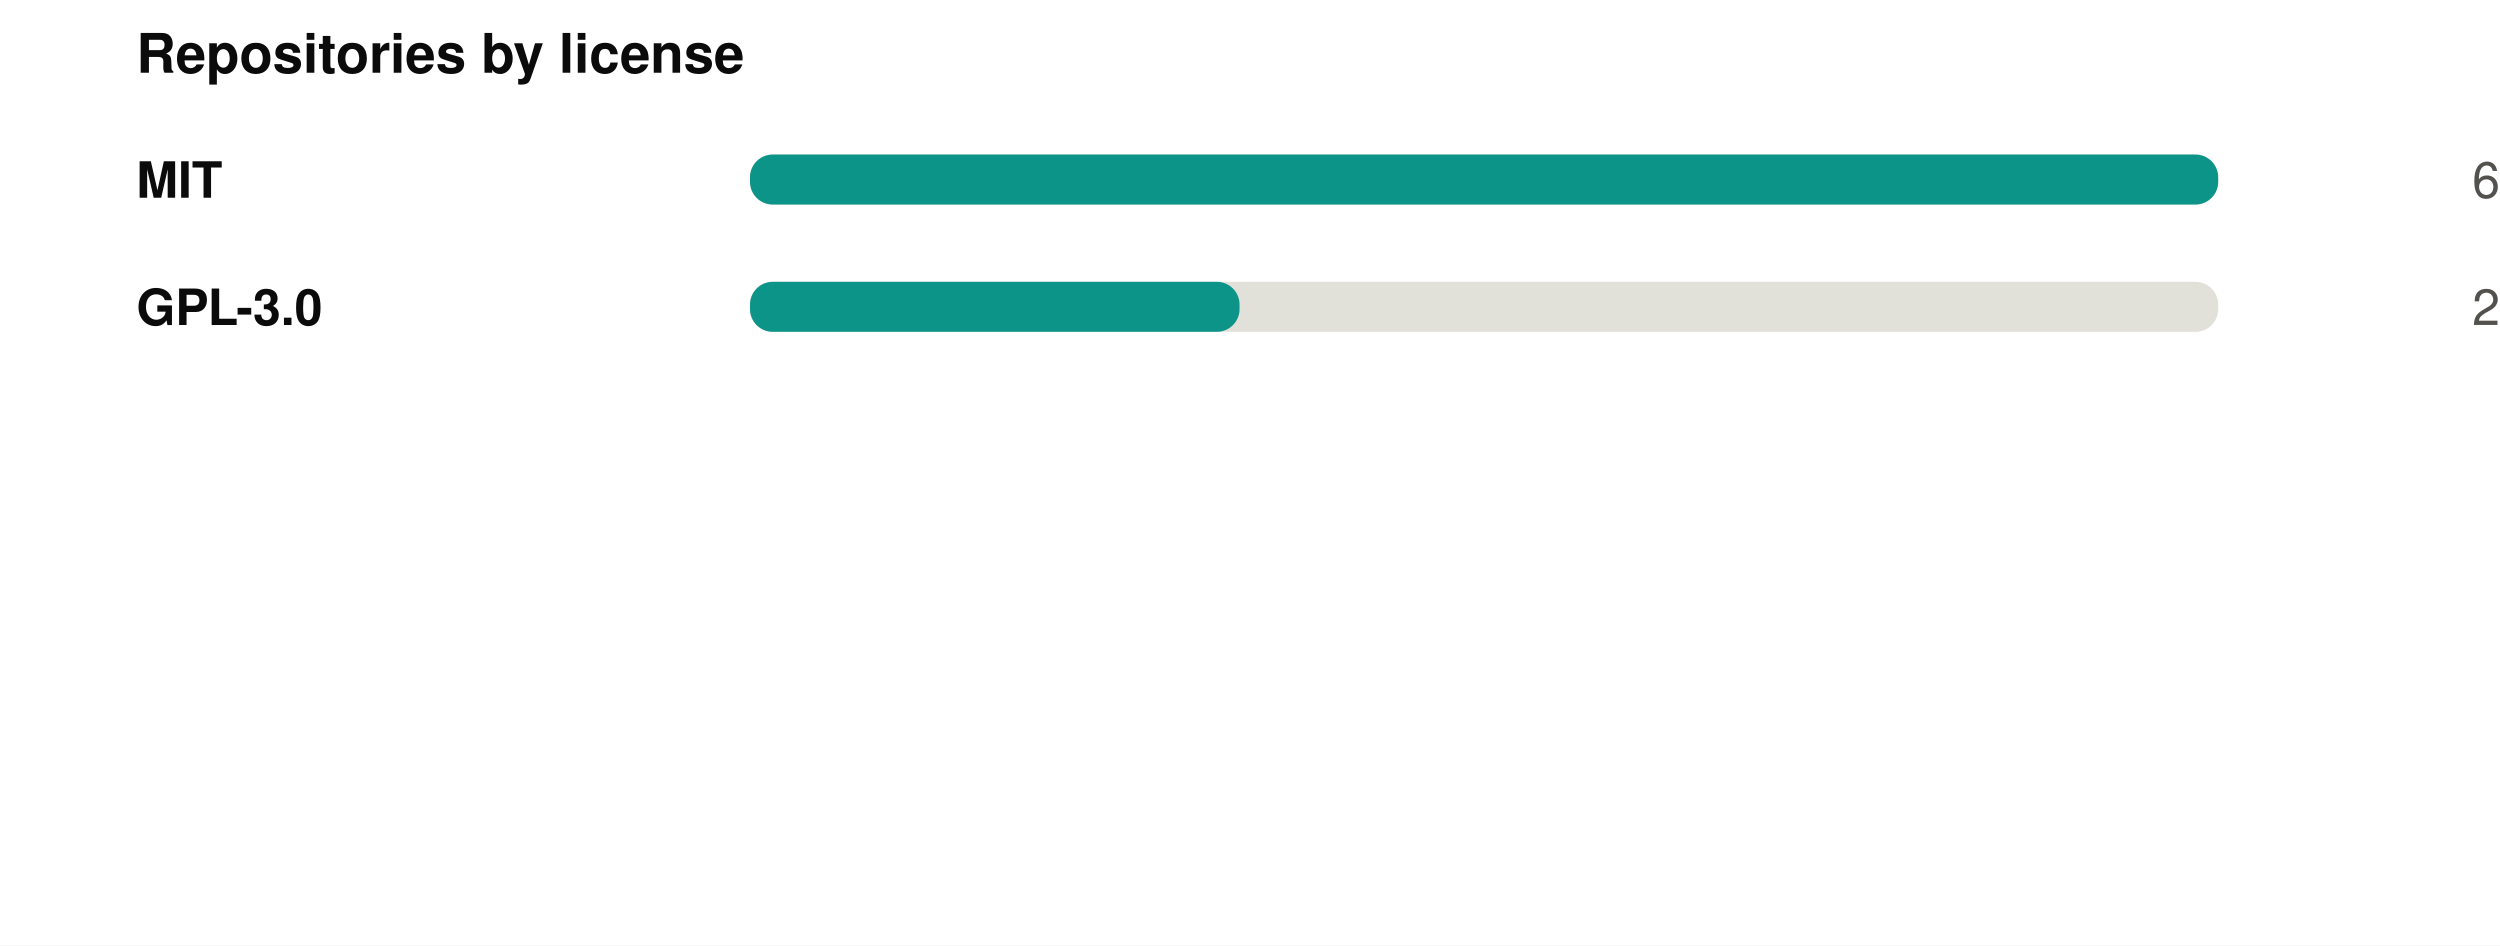
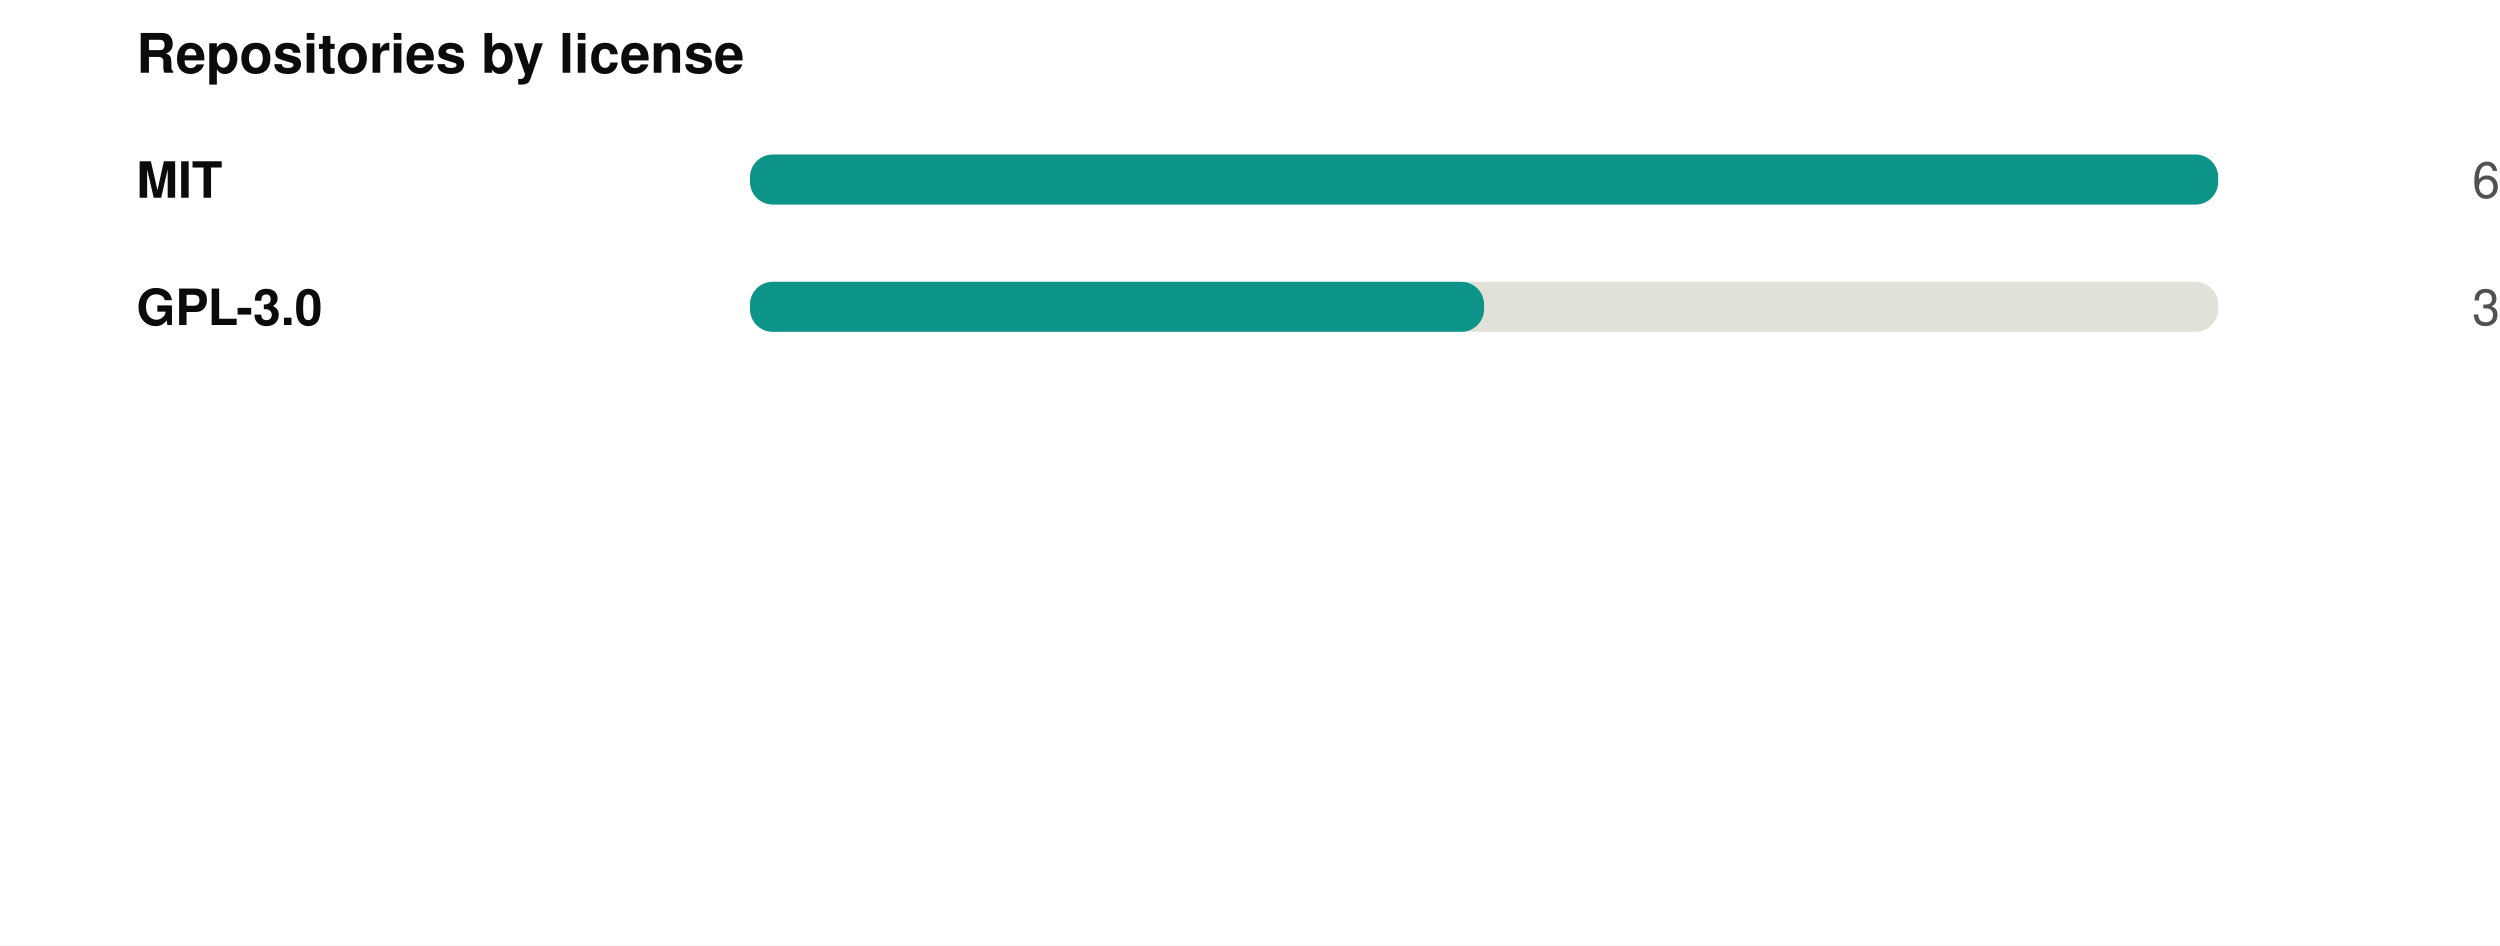
<svg xmlns="http://www.w3.org/2000/svg" width="550" height="208" viewBox="0 0 550 208" role="img">
  <rect width="550" height="208" fill="#ffffff" />
  <style>
@keyframes grow{from{transform:scaleX(0)}}
@keyframes rise{from{opacity:0;transform:translateY(9px)}}
@keyframes fade{from{opacity:0}}
@keyframes draw{to{stroke-dashoffset:0}}
.bar{transform-box:fill-box;transform-origin:left center;animation:grow .9s cubic-bezier(.22,1,.36,1) var(--d,0s) both}
.rise{animation:rise .7s cubic-bezier(.22,1,.36,1) var(--d,0s) both}
.fade{animation:fade .8s ease-out var(--d,0s) both}
.draw{animation:draw 1.7s ease-out .1s both}
@media (prefers-reduced-motion:reduce){
.bar,.rise,.fade,.draw{animation:none;transform:none;opacity:1;stroke-dashoffset:0}
}
</style>
  <g transform="translate(30,0)">
    <text x="0" y="16" font-family="-apple-system,BlinkMacSystemFont,'Segoe UI',Helvetica,Arial,sans-serif" font-size="12" font-weight="700" fill="#0b0b0b" text-anchor="start">Repositories by license</text>
    <text x="0" y="43.5" font-family="-apple-system,BlinkMacSystemFont,'Segoe UI',Helvetica,Arial,sans-serif" font-size="11" font-weight="600" fill="#0b0b0b" text-anchor="start">MIT</text>
    <rect x="135" y="34" width="323" height="11" rx="5" fill="#e1e0d9" />
    <rect class="bar" style="--d:0.00s" x="135" y="34" width="323.0" height="11" rx="5" fill="#0d9488" />
    <g class="fade" style="--d:0.00s">
      <text x="520" y="43.5" font-family="-apple-system,BlinkMacSystemFont,'Segoe UI',Helvetica,Arial,sans-serif" font-size="11" font-weight="400" fill="#52514e" text-anchor="end">6</text>
    </g>
    <text x="0" y="71.5" font-family="-apple-system,BlinkMacSystemFont,'Segoe UI',Helvetica,Arial,sans-serif" font-size="11" font-weight="600" fill="#0b0b0b" text-anchor="start">GPL-3.0</text>
    <rect x="135" y="62" width="323" height="11" rx="5" fill="#e1e0d9" />
-     <rect class="bar" style="--d:0.07s" x="135" y="62" width="107.7" height="11" rx="5" fill="#0d9488" />
+     <rect class="bar" style="--d:0.07s" x="135" y="62" width="161.5" height="11" rx="5" fill="#0d9488" />
    <g class="fade" style="--d:0.07s">
-       <text x="520" y="71.5" font-family="-apple-system,BlinkMacSystemFont,'Segoe UI',Helvetica,Arial,sans-serif" font-size="11" font-weight="400" fill="#52514e" text-anchor="end">2</text>
+       <text x="520" y="71.5" font-family="-apple-system,BlinkMacSystemFont,'Segoe UI',Helvetica,Arial,sans-serif" font-size="11" font-weight="400" fill="#52514e" text-anchor="end">3</text>
    </g>
  </g>
</svg>
